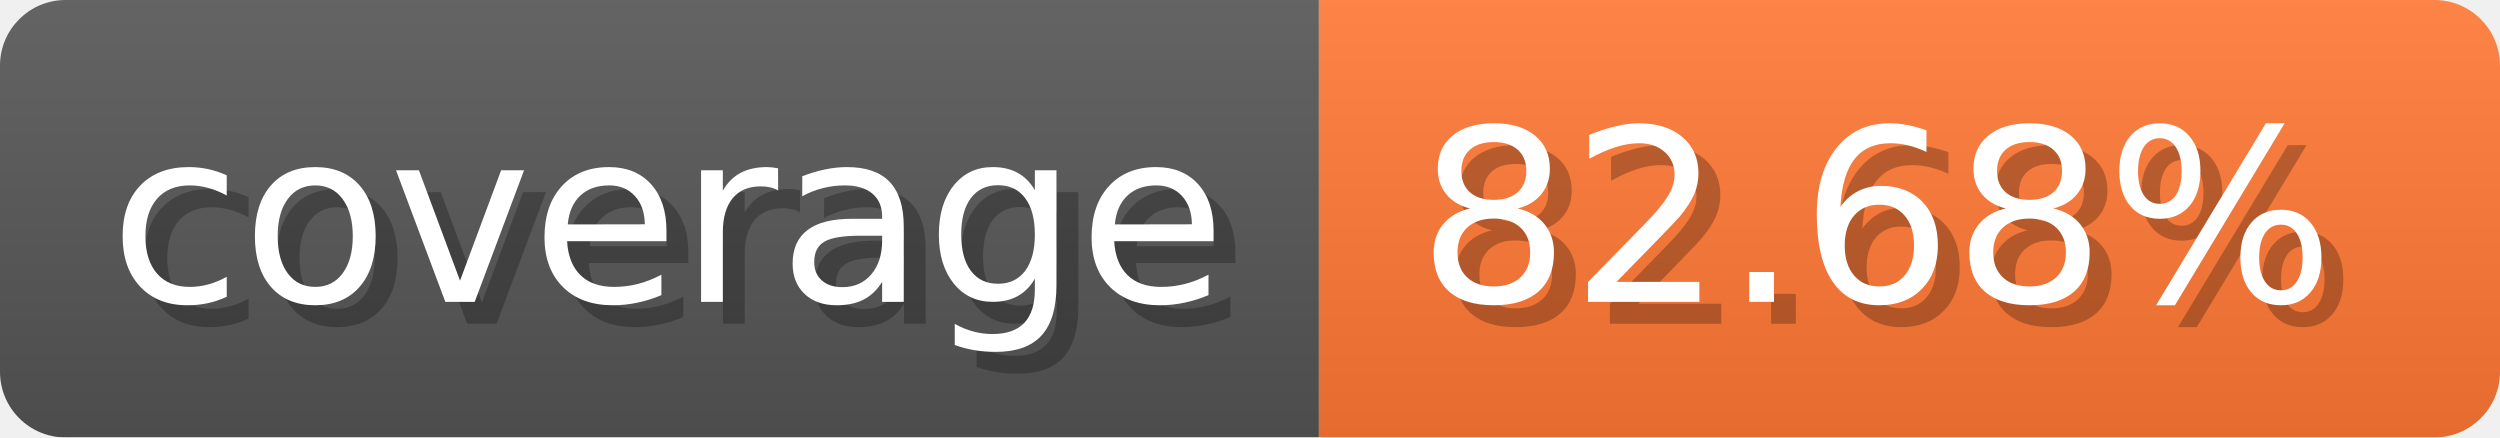
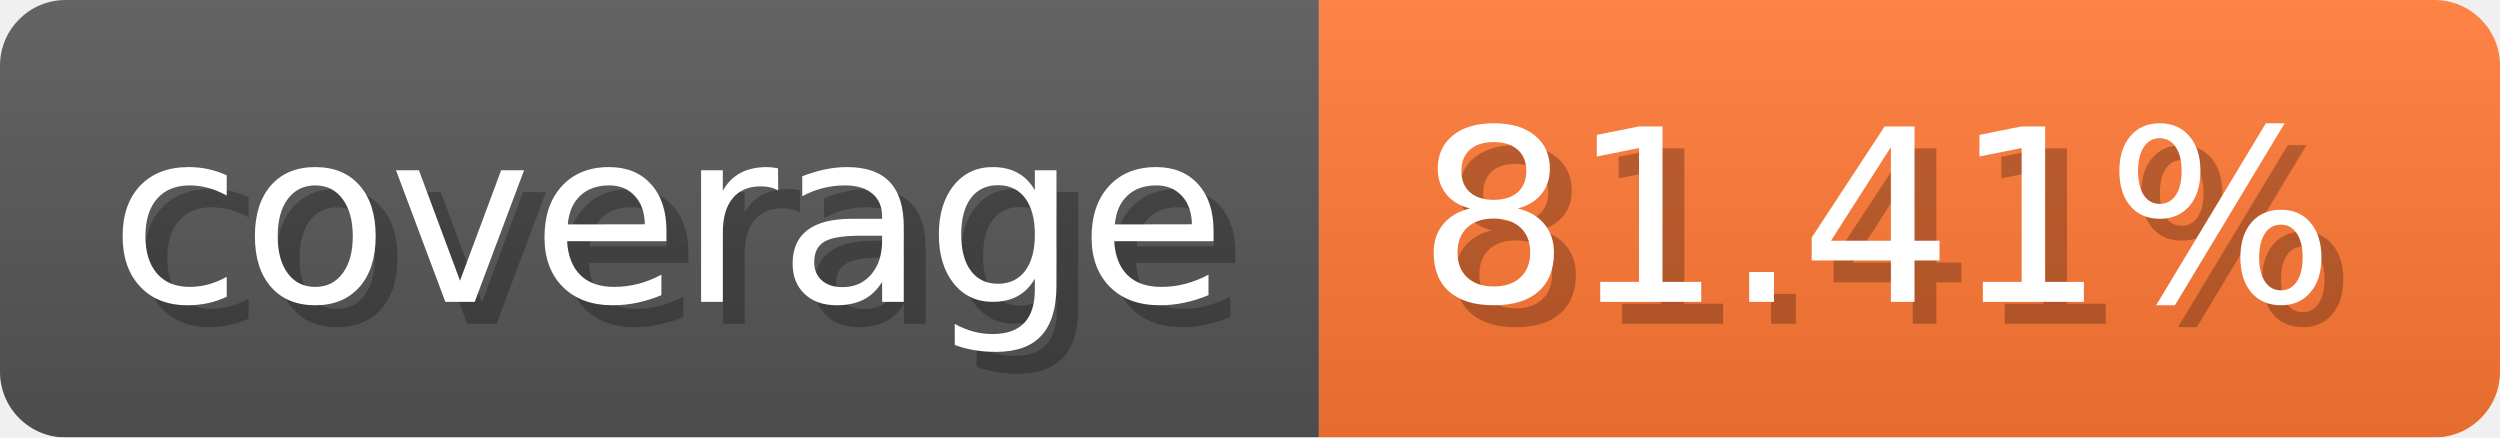
- <svg xmlns="http://www.w3.org/2000/svg" width="114.3" height="20" viewBox="0 0 1143 200" role="img" aria-label="coverage: 82.68%">
-   <linearGradient id="OMLry" x2="0" y2="100%">
+ <svg xmlns="http://www.w3.org/2000/svg" width="114.3" height="20" viewBox="0 0 1143 200" role="img" aria-label="coverage: 81.41%">
+   <linearGradient id="EDORL" x2="0" y2="100%">
    <stop offset="0" stop-opacity=".1" stop-color="#EEE" />
    <stop offset="1" stop-opacity=".1" />
  </linearGradient>
-   <mask id="AgTYa">
+   <mask id="wShLu">
    <rect width="1143" height="200" rx="30" fill="#FFF" />
  </mask>
-   <g mask="url(#AgTYa)">
+   <g mask="url(#wShLu)">
    <rect width="603" height="200" fill="#555" />
    <rect width="540" height="200" fill="#F73" x="603" />
-     <rect width="1143" height="200" fill="url(#OMLry)" />
+     <rect width="1143" height="200" fill="url(#EDORL)" />
  </g>
  <g aria-hidden="true" fill="#fff" text-anchor="start" font-family="Verdana,DejaVu Sans,sans-serif" font-size="110">
    <text x="60" y="148" textLength="503" fill="#000" opacity="0.25">coverage</text>
    <text x="50" y="138" textLength="503">coverage</text>
-     <text x="658" y="148" textLength="440" fill="#000" opacity="0.25">82.68%</text>
-     <text x="648" y="138" textLength="440">82.68%</text>
+     <text x="658" y="148" textLength="440" fill="#000" opacity="0.25">81.41%</text>
+     <text x="648" y="138" textLength="440">81.41%</text>
  </g>
</svg>
